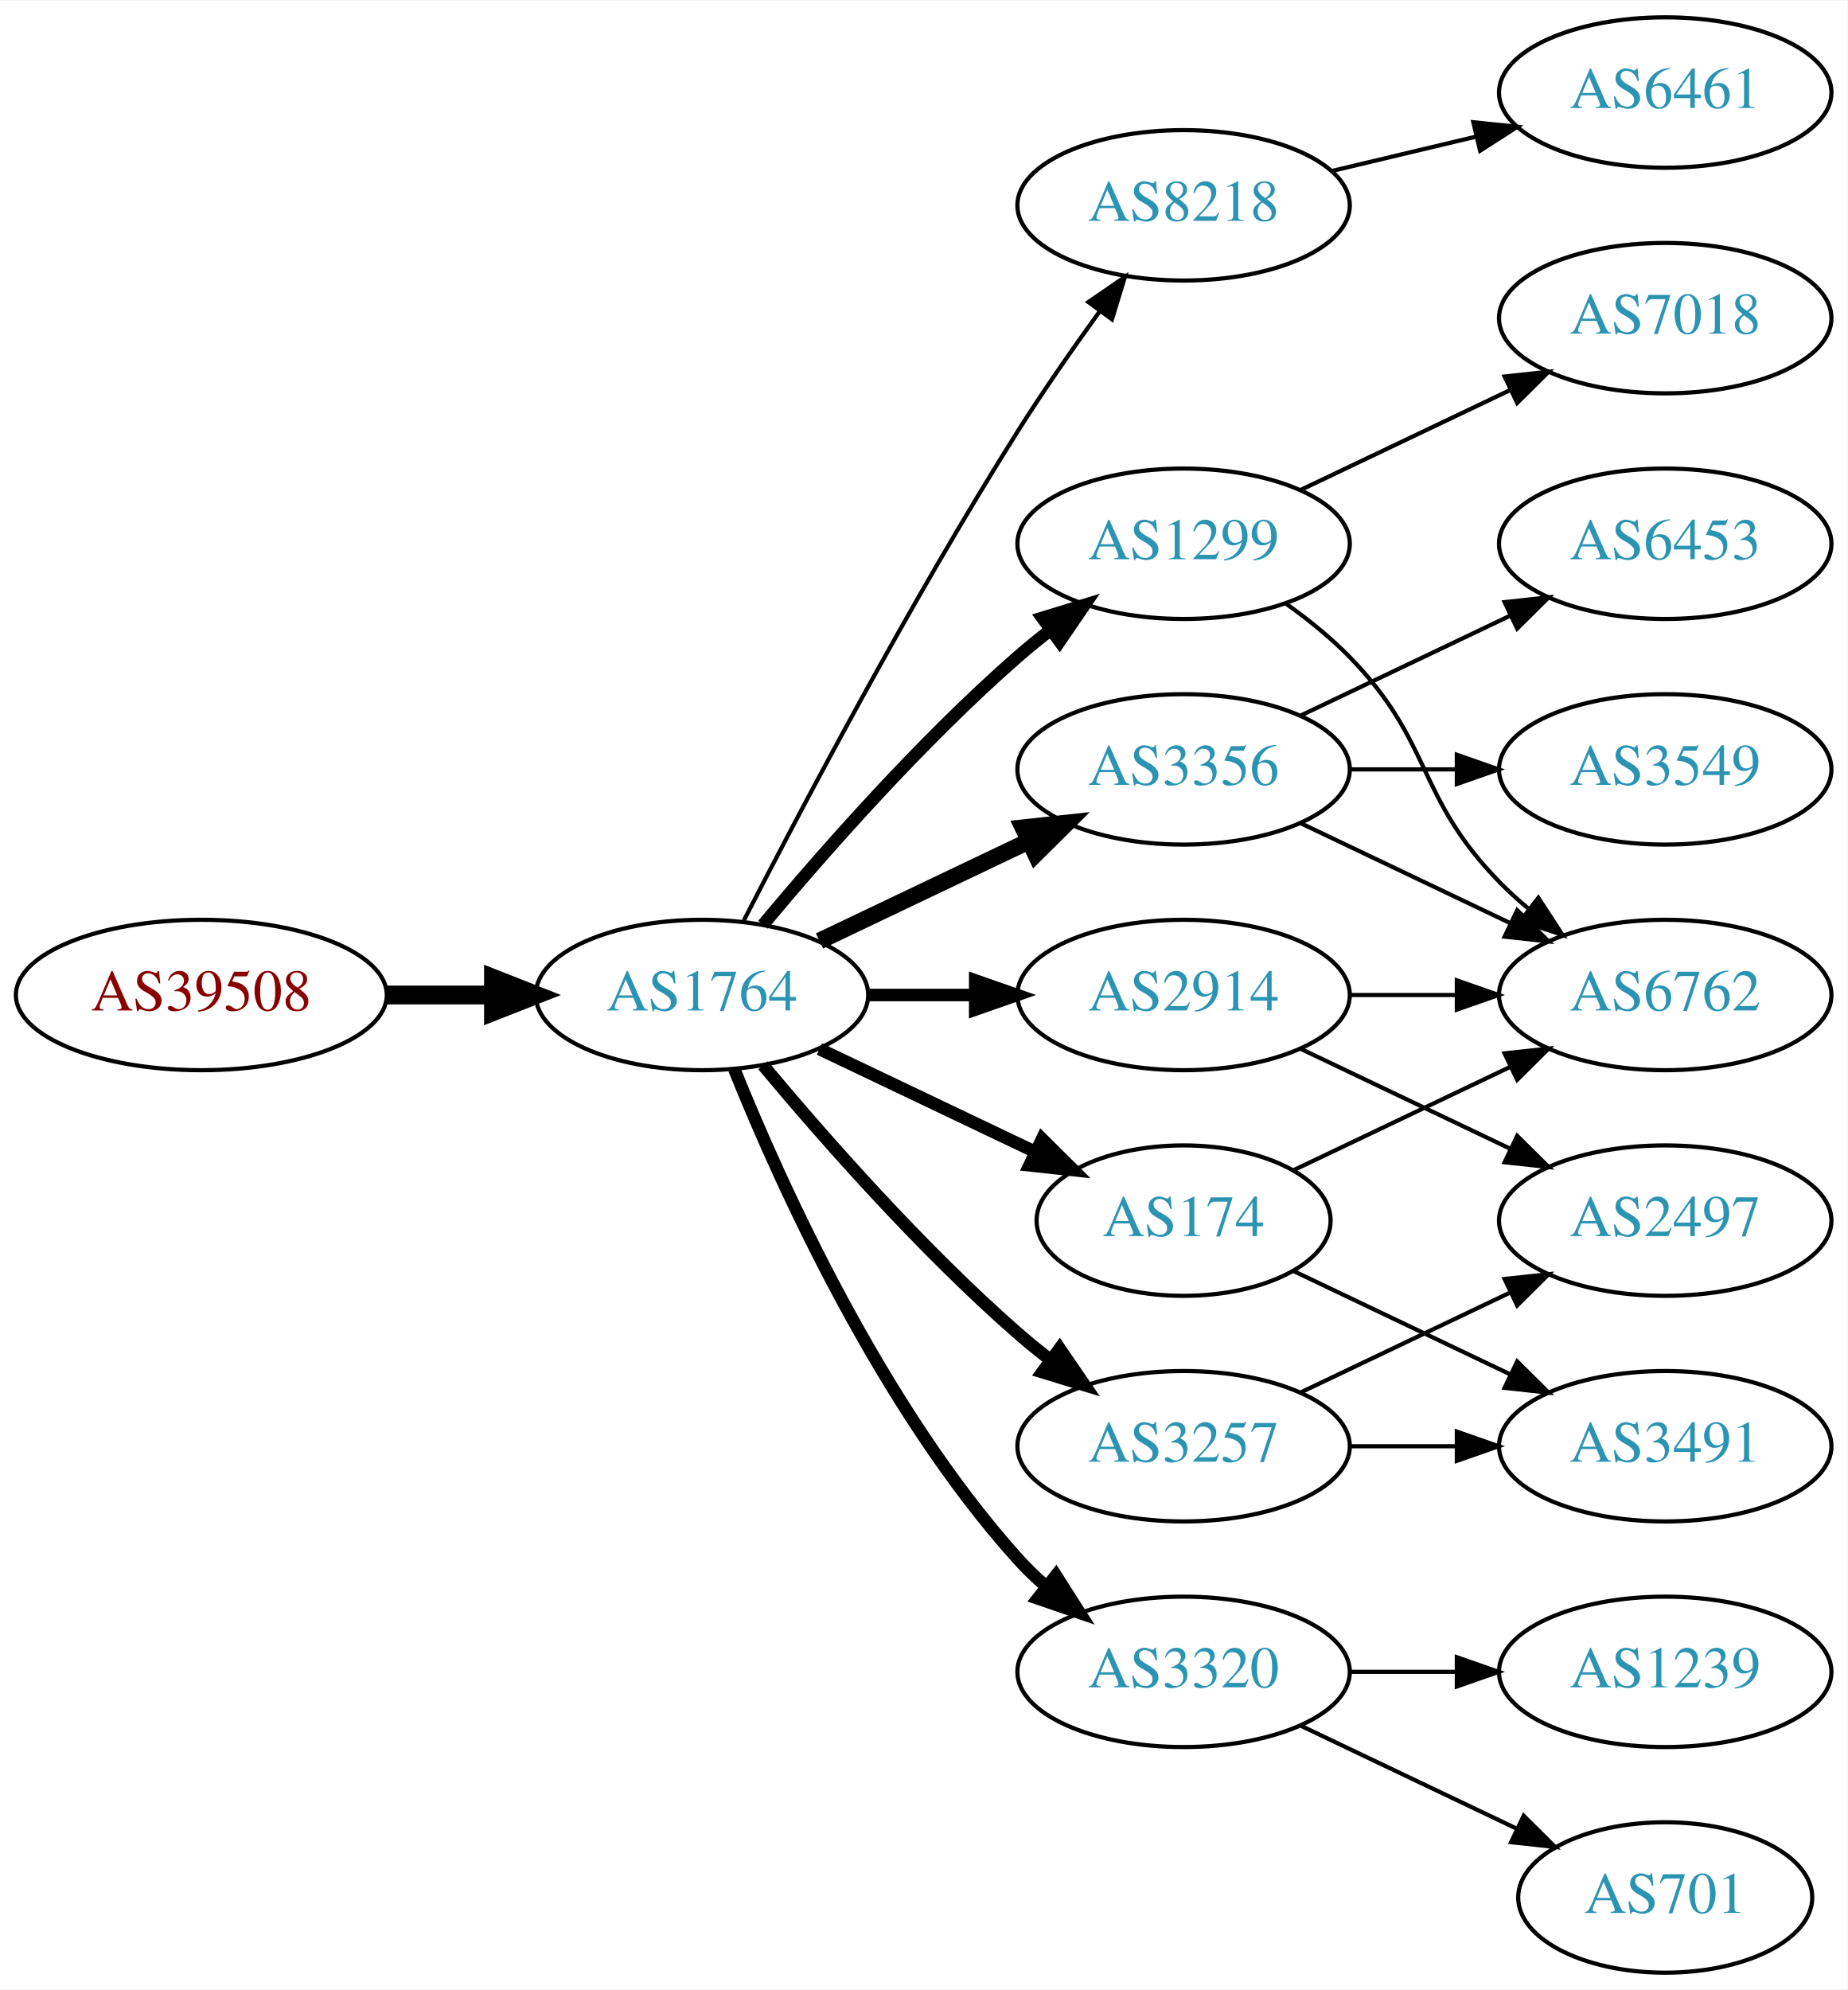
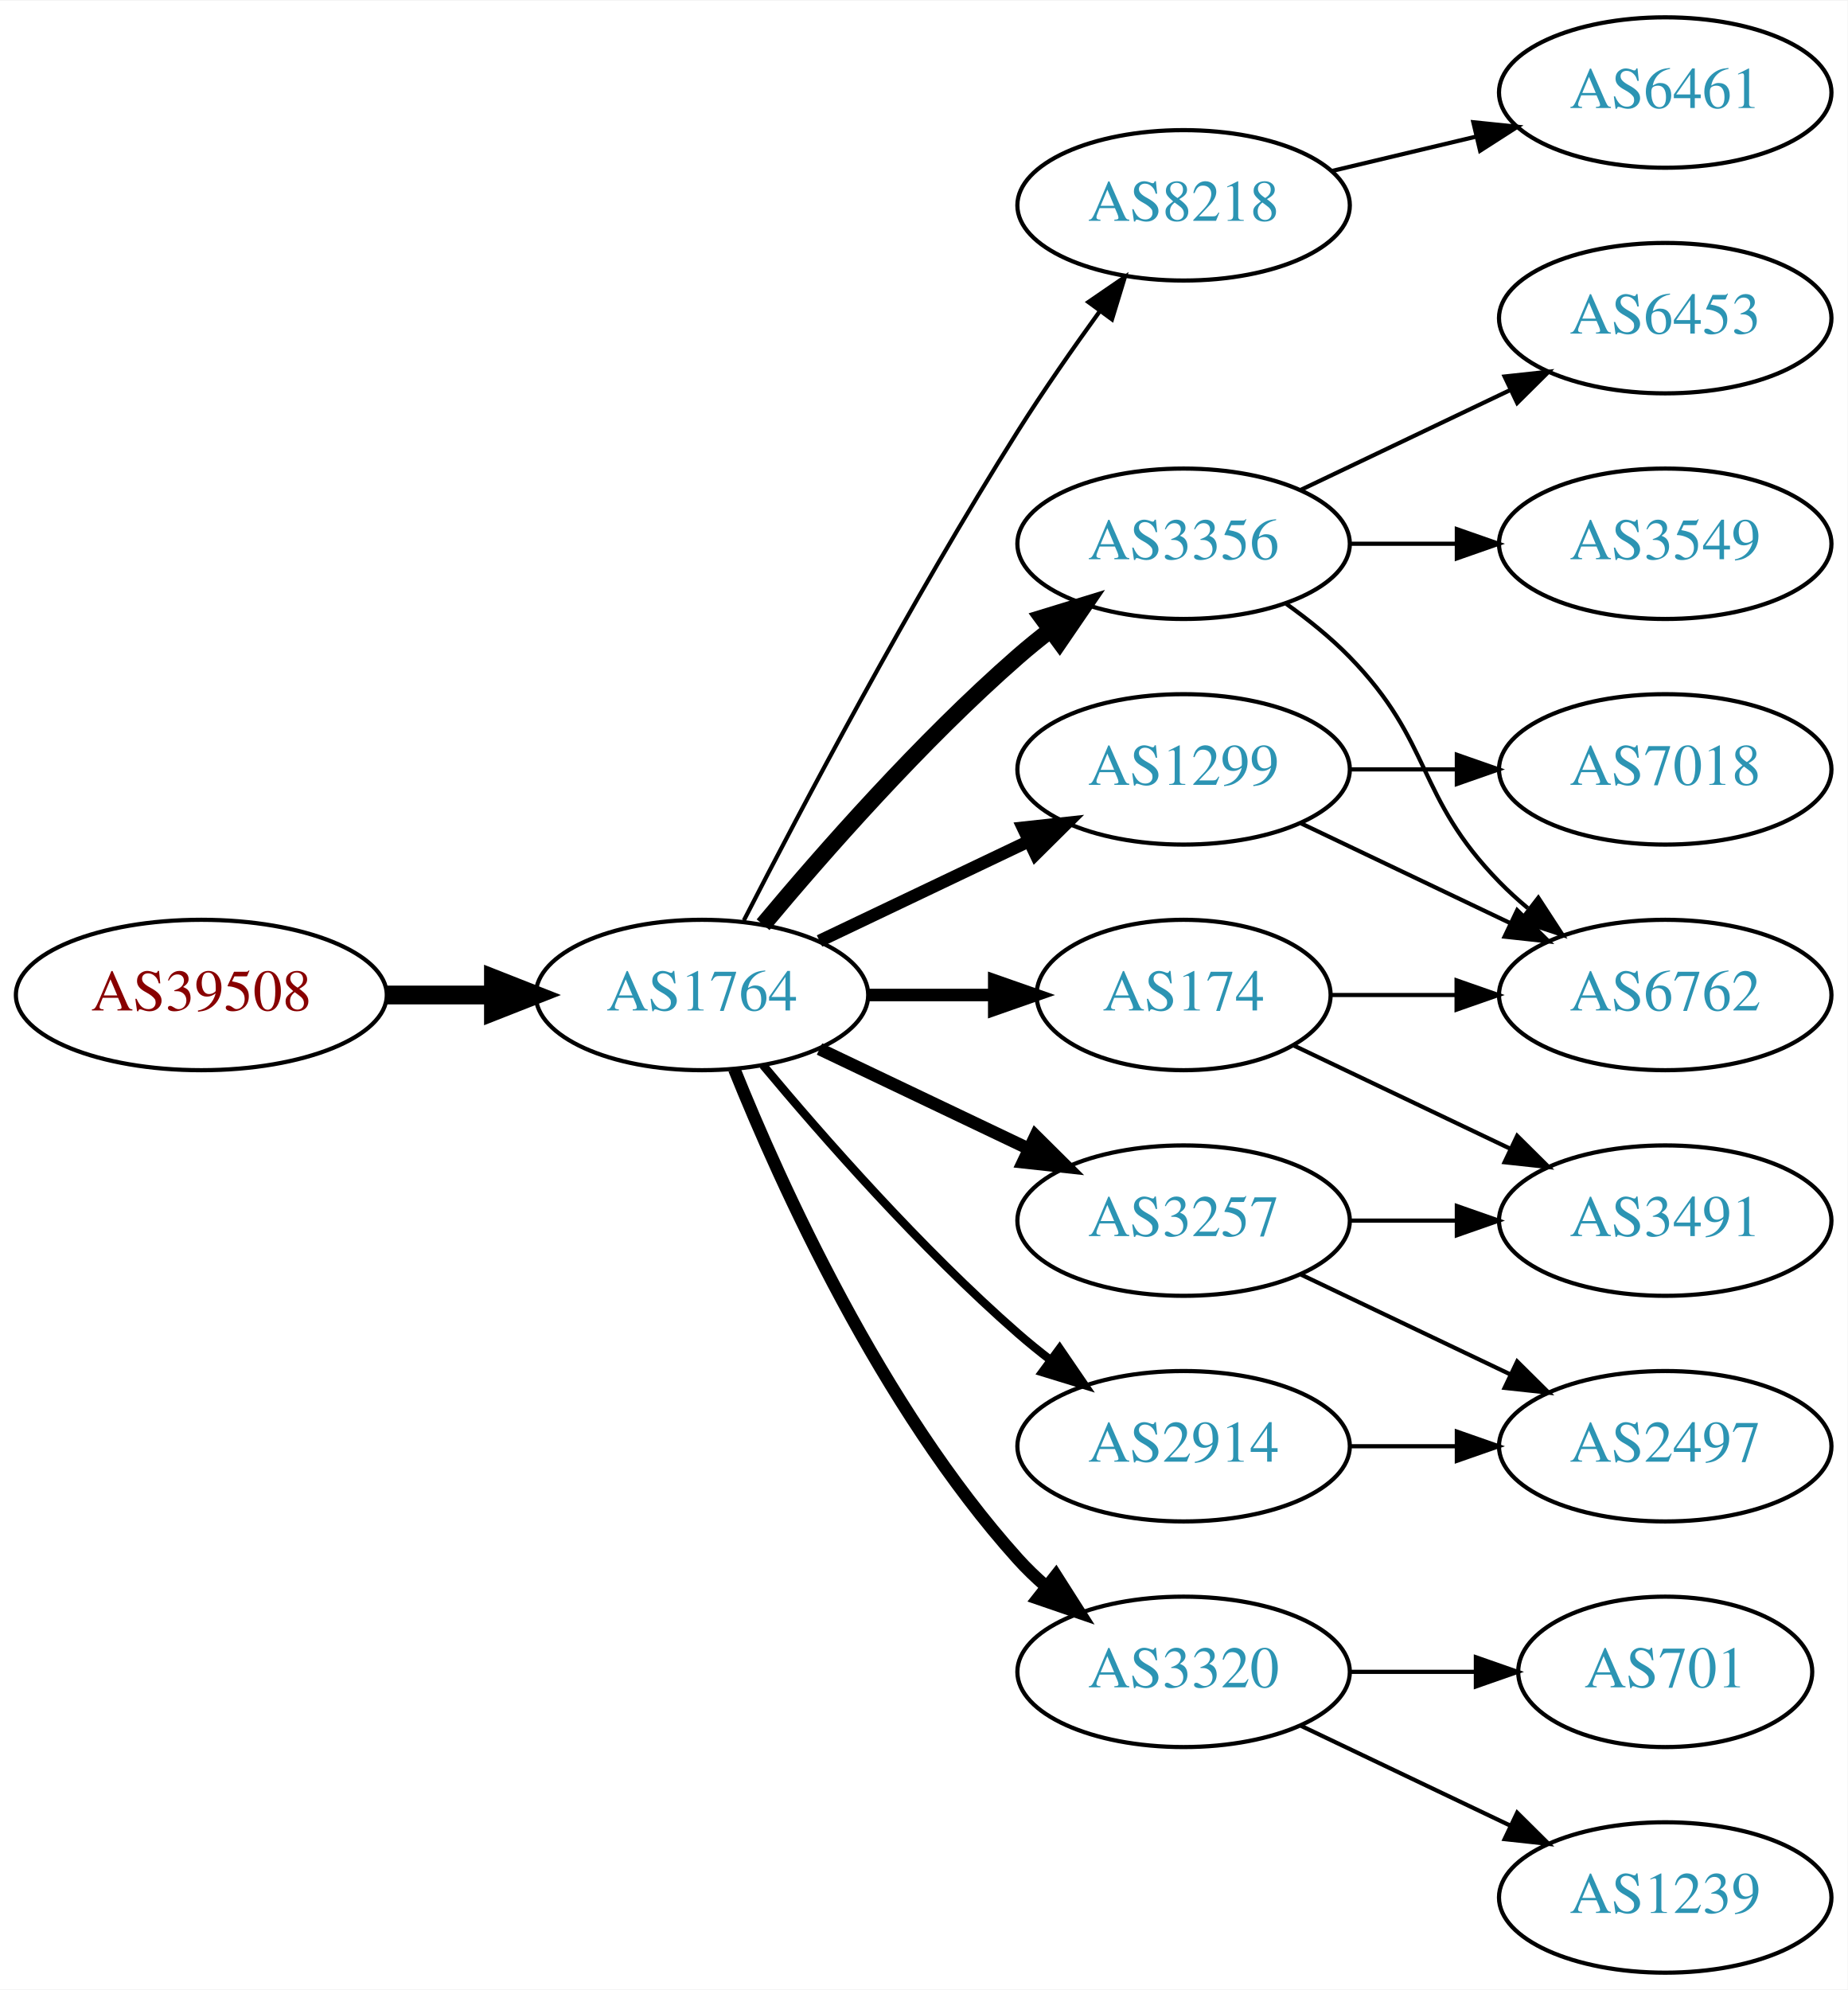
<svg xmlns="http://www.w3.org/2000/svg" xmlns:xlink="http://www.w3.org/1999/xlink" width="442pt" height="476pt" viewBox="0.00 0.00 442.27 476.00">
  <g id="graph0" class="graph" transform="scale(1 1) rotate(0) translate(4 472)">
    <polygon fill="white" stroke="none" points="-4,4 -4,-472 438.271,-472 438.271,4 -4,4" />
    <g id="node1" class="node">
      <g id="a_node1">
        <a xlink:href="/asn/39508" xlink:title="AS39508 ~ AXIANS ICT Austria GmbH [AT]">
          <ellipse fill="#ffffff" stroke="black" cx="44.196" cy="-234" rx="44.393" ry="18" />
          <text text-anchor="middle" x="44.196" y="-230.3" font-family="Times,serif" font-size="14.00" fill="#880000">AS39508</text>
        </a>
      </g>
    </g>
    <g id="node2" class="node">
      <g id="a_node2">
        <a xlink:href="/asn/1764" xlink:title="AS1764 ~ NEXTLAYER-AS [AT]">
          <ellipse fill="#ffffff" stroke="black" cx="164.039" cy="-234" rx="39.794" ry="18" />
          <text text-anchor="middle" x="164.039" y="-230.3" font-family="Times,serif" font-size="14.00" fill="#2c94b3">AS1764</text>
        </a>
      </g>
    </g>
    <g id="edge1" class="edge">
      <path fill="none" stroke="black" stroke-width="4.5" d="M88.407,-234C96.72,-234 105.482,-234 113.965,-234" />
      <polygon fill="black" stroke="black" stroke-width="4.5" points="114.123,-237.938 124.123,-234 114.123,-230.063 114.123,-237.938" />
    </g>
    <g id="node3" class="node">
      <g id="a_node3">
-         <a xlink:href="/asn/1299" xlink:title="AS1299 ~ Telia Carrier [EU]">
-           <ellipse fill="#ffffff" stroke="black" cx="279.332" cy="-342" rx="39.794" ry="18" />
-           <text text-anchor="middle" x="279.332" y="-338.3" font-family="Times,serif" font-size="14.00" fill="#2c94b3">AS1299</text>
-         </a>
-       </g>
-     </g>
-     <g id="edge2" class="edge">
-       <path fill="none" stroke="black" stroke-width="3" d="M178.669,-250.817C192.951,-267.929 216.498,-294.745 239.685,-315 242.151,-317.154 244.789,-319.294 247.487,-321.372" />
-       <polygon fill="black" stroke="black" stroke-width="3" points="245.512,-324.264 255.641,-327.37 249.66,-318.625 245.512,-324.264" />
-     </g>
-     <g id="node4" class="node">
-       <g id="a_node4">
-         <a xlink:href="/asn/2914" xlink:title="AS2914 ~ NTT America, Inc. [US]">
-           <ellipse fill="#ffffff" stroke="black" cx="279.332" cy="-234" rx="39.794" ry="18" />
-           <text text-anchor="middle" x="279.332" y="-230.3" font-family="Times,serif" font-size="14.00" fill="#2c94b3">AS2914</text>
-         </a>
-       </g>
-     </g>
-     <g id="edge3" class="edge">
-       <path fill="none" stroke="black" stroke-width="3" d="M203.711,-234C211.914,-234 220.678,-234 229.21,-234" />
-       <polygon fill="black" stroke="black" stroke-width="3" points="229.449,-237.5 239.449,-234 229.449,-230.5 229.449,-237.5" />
-     </g>
-     <g id="node5" class="node">
-       <g id="a_node5">
        <a xlink:href="/asn/8218" xlink:title="AS8218 ~ legacy Neotelecoms [FR]">
          <ellipse fill="#ffffff" stroke="black" cx="279.332" cy="-423" rx="39.794" ry="18" />
          <text text-anchor="middle" x="279.332" y="-419.3" font-family="Times,serif" font-size="14.00" fill="#2c94b3">AS8218</text>
        </a>
      </g>
    </g>
-     <g id="edge4" class="edge">
+     <g id="edge2" class="edge">
      <path fill="none" stroke="black" d="M174.065,-251.852C187.501,-278.055 213.95,-328.237 239.685,-369 245.748,-378.604 252.868,-388.813 259.333,-397.739" />
      <polygon fill="black" stroke="black" points="256.54,-399.848 265.276,-405.843 262.185,-395.709 256.54,-399.848" />
    </g>
+     <g id="node4" class="node">
+       <g id="a_node4">
+         <a xlink:href="/asn/174" xlink:title="AS174 ~ Cogent Communications [US]">
+           <ellipse fill="#ffffff" stroke="black" cx="279.332" cy="-234" rx="35.194" ry="18" />
+           <text text-anchor="middle" x="279.332" y="-230.3" font-family="Times,serif" font-size="14.00" fill="#2c94b3">AS174</text>
+         </a>
+       </g>
+     </g>
+     <g id="edge3" class="edge">
+       <path fill="none" stroke="black" stroke-width="3" d="M203.711,-234C213.416,-234 223.907,-234 233.87,-234" />
+       <polygon fill="black" stroke="black" stroke-width="3" points="234.006,-237.5 244.006,-234 234.006,-230.5 234.006,-237.5" />
+     </g>
+     <g id="node5" class="node">
+       <g id="a_node5">
+         <a xlink:href="/asn/3356" xlink:title="AS3356 ~ Level 3 Parent, LLC [US]">
+           <ellipse fill="#ffffff" stroke="black" cx="279.332" cy="-342" rx="39.794" ry="18" />
+           <text text-anchor="middle" x="279.332" y="-338.3" font-family="Times,serif" font-size="14.00" fill="#2c94b3">AS3356</text>
+         </a>
+       </g>
+     </g>
+     <g id="edge4" class="edge">
+       <path fill="none" stroke="black" stroke-width="4" d="M178.669,-250.817C192.951,-267.929 216.498,-294.745 239.685,-315 242.151,-317.154 244.789,-319.294 247.487,-321.372" />
+       <polygon fill="black" stroke="black" stroke-width="4" points="245.512,-324.264 255.641,-327.37 249.66,-318.625 245.512,-324.264" />
+     </g>
    <g id="node6" class="node">
      <g id="a_node6">
-         <a xlink:href="/asn/3356" xlink:title="AS3356 ~ Level 3 Parent, LLC [US]">
+         <a xlink:href="/asn/1299" xlink:title="AS1299 ~ Telia Carrier [EU]">
          <ellipse fill="#ffffff" stroke="black" cx="279.332" cy="-288" rx="39.794" ry="18" />
-           <text text-anchor="middle" x="279.332" y="-284.3" font-family="Times,serif" font-size="14.00" fill="#2c94b3">AS3356</text>
+           <text text-anchor="middle" x="279.332" y="-284.3" font-family="Times,serif" font-size="14.00" fill="#2c94b3">AS1299</text>
        </a>
      </g>
    </g>
    <g id="edge5" class="edge">
-       <path fill="none" stroke="black" stroke-width="4" d="M192.175,-246.934C207.169,-254.081 225.99,-263.052 242.213,-270.785" />
-       <polygon fill="black" stroke="black" stroke-width="4" points="240.884,-274.028 251.417,-275.171 243.895,-267.709 240.884,-274.028" />
+       <path fill="none" stroke="black" stroke-width="3" d="M192.175,-246.934C207.169,-254.081 225.99,-263.052 242.213,-270.785" />
+       <polygon fill="black" stroke="black" stroke-width="3" points="240.884,-274.028 251.417,-275.171 243.895,-267.709 240.884,-274.028" />
    </g>
    <g id="node7" class="node">
      <g id="a_node7">
+         <a xlink:href="/asn/3257" xlink:title="AS3257 ~ GTT [DE]">
+           <ellipse fill="#ffffff" stroke="black" cx="279.332" cy="-180" rx="39.794" ry="18" />
+           <text text-anchor="middle" x="279.332" y="-176.3" font-family="Times,serif" font-size="14.00" fill="#2c94b3">AS3257</text>
+         </a>
+       </g>
+     </g>
+     <g id="edge6" class="edge">
+       <path fill="none" stroke="black" stroke-width="3" d="M192.175,-221.066C207.169,-213.919 225.99,-204.948 242.213,-197.215" />
+       <polygon fill="black" stroke="black" stroke-width="3" points="243.895,-200.291 251.417,-192.829 240.884,-193.972 243.895,-200.291" />
+     </g>
+     <g id="node8" class="node">
+       <g id="a_node8">
        <a xlink:href="/asn/3320" xlink:title="AS3320 ~ DTAG [DE]">
          <ellipse fill="#ffffff" stroke="black" cx="279.332" cy="-72" rx="39.794" ry="18" />
          <text text-anchor="middle" x="279.332" y="-68.3" font-family="Times,serif" font-size="14.00" fill="#2c94b3">AS3320</text>
        </a>
      </g>
    </g>
-     <g id="edge6" class="edge">
+     <g id="edge7" class="edge">
      <path fill="none" stroke="black" stroke-width="3" d="M171.786,-216.213C182.837,-188.757 206.891,-135.422 239.685,-99 241.688,-96.776 243.906,-94.637 246.239,-92.603" />
      <polygon fill="black" stroke="black" stroke-width="3" points="248.769,-95.065 254.458,-86.127 244.437,-89.567 248.769,-95.065" />
    </g>
-     <g id="node8" class="node">
-       <g id="a_node8">
-         <a xlink:href="/asn/3257" xlink:title="AS3257 ~ GTT [DE]">
-           <ellipse fill="#ffffff" stroke="black" cx="279.332" cy="-126" rx="39.794" ry="18" />
-           <text text-anchor="middle" x="279.332" y="-122.3" font-family="Times,serif" font-size="14.00" fill="#2c94b3">AS3257</text>
-         </a>
-       </g>
-     </g>
-     <g id="edge7" class="edge">
-       <path fill="none" stroke="black" stroke-width="3" d="M178.669,-217.183C192.951,-200.071 216.498,-173.255 239.685,-153 242.151,-150.846 244.789,-148.706 247.487,-146.628" />
-       <polygon fill="black" stroke="black" stroke-width="3" points="249.66,-149.375 255.641,-140.63 245.512,-143.736 249.66,-149.375" />
-     </g>
    <g id="node9" class="node">
      <g id="a_node9">
-         <a xlink:href="/asn/174" xlink:title="AS174 ~ Cogent Communications [US]">
-           <ellipse fill="#ffffff" stroke="black" cx="279.332" cy="-180" rx="35.194" ry="18" />
-           <text text-anchor="middle" x="279.332" y="-176.3" font-family="Times,serif" font-size="14.00" fill="#2c94b3">AS174</text>
+         <a xlink:href="/asn/2914" xlink:title="AS2914 ~ NTT America, Inc. [US]">
+           <ellipse fill="#ffffff" stroke="black" cx="279.332" cy="-126" rx="39.794" ry="18" />
+           <text text-anchor="middle" x="279.332" y="-122.3" font-family="Times,serif" font-size="14.00" fill="#2c94b3">AS2914</text>
        </a>
      </g>
    </g>
    <g id="edge8" class="edge">
-       <path fill="none" stroke="black" stroke-width="3" d="M192.175,-221.066C207.607,-213.71 227.092,-204.423 243.628,-196.541" />
-       <polygon fill="black" stroke="black" stroke-width="3" points="245.448,-199.551 252.969,-192.089 242.436,-193.232 245.448,-199.551" />
-     </g>
-     <g id="node12" class="node">
-       <g id="a_node12">
-         <a xlink:href="/asn/6762" xlink:title="AS6762 ~ TELECOM ITALIA SPARKLE S.p.A. [IT]">
-           <ellipse fill="#ffffff" stroke="black" cx="394.625" cy="-234" rx="39.794" ry="18" />
-           <text text-anchor="middle" x="394.625" y="-230.3" font-family="Times,serif" font-size="14.00" fill="#2c94b3">AS6762</text>
-         </a>
-       </g>
-     </g>
-     <g id="edge16" class="edge">
-       <path fill="none" stroke="black" d="M303.926,-327.611C309.182,-323.852 314.513,-319.563 318.978,-315 339.151,-294.383 334.806,-281.617 354.978,-261 357.071,-258.861 359.354,-256.782 361.731,-254.79" />
-       <polygon fill="black" stroke="black" points="364.249,-257.268 370.031,-248.389 359.974,-251.725 364.249,-257.268" />
-     </g>
-     <g id="node16" class="node">
-       <g id="a_node16">
-         <a xlink:href="/asn/7018" xlink:title="AS7018 ~ AT&amp;T Services, Inc. [US]">
-           <ellipse fill="#ffffff" stroke="black" cx="394.625" cy="-396" rx="39.794" ry="18" />
-           <text text-anchor="middle" x="394.625" y="-392.3" font-family="Times,serif" font-size="14.00" fill="#2c94b3">AS7018</text>
-         </a>
-       </g>
-     </g>
-     <g id="edge15" class="edge">
-       <path fill="none" stroke="black" d="M307.468,-354.934C322.462,-362.081 341.283,-371.052 357.506,-378.785" />
-       <polygon fill="black" stroke="black" points="356.177,-382.028 366.71,-383.171 359.188,-375.709 356.177,-382.028" />
-     </g>
-     <g id="edge21" class="edge">
-       <path fill="none" stroke="black" d="M319.004,-234C327.207,-234 335.971,-234 344.503,-234" />
-       <polygon fill="black" stroke="black" points="344.742,-237.5 354.742,-234 344.742,-230.5 344.742,-237.5" />
-     </g>
-     <g id="node17" class="node">
-       <g id="a_node17">
-         <a xlink:href="/asn/2497" xlink:title="AS2497 ~ Internet Initiative Japan Inc. [JP]">
-           <ellipse fill="#ffffff" stroke="black" cx="394.625" cy="-180" rx="39.794" ry="18" />
-           <text text-anchor="middle" x="394.625" y="-176.3" font-family="Times,serif" font-size="14.00" fill="#2c94b3">AS2497</text>
-         </a>
-       </g>
-     </g>
-     <g id="edge22" class="edge">
-       <path fill="none" stroke="black" d="M307.468,-221.066C322.462,-213.919 341.283,-204.948 357.506,-197.215" />
-       <polygon fill="black" stroke="black" points="359.188,-200.291 366.71,-192.829 356.177,-193.972 359.188,-200.291" />
+       <path fill="none" stroke="black" stroke-width="2" d="M178.669,-217.183C192.951,-200.071 216.498,-173.255 239.685,-153 242.151,-150.846 244.789,-148.706 247.487,-146.628" />
+       <polygon fill="black" stroke="black" stroke-width="2" points="249.66,-149.375 255.641,-140.63 245.512,-143.736 249.66,-149.375" />
    </g>
    <g id="node10" class="node">
      <g id="a_node10">
        <a xlink:href="/asn/6461" xlink:title="AS6461 ~ Zayo Bandwidth [US]">
          <ellipse fill="#ffffff" stroke="black" cx="394.625" cy="-450" rx="39.794" ry="18" />
          <text text-anchor="middle" x="394.625" y="-446.3" font-family="Times,serif" font-size="14.00" fill="#2c94b3">AS6461</text>
        </a>
      </g>
    </g>
    <g id="edge9" class="edge">
      <path fill="none" stroke="black" d="M314.939,-431.248C325.81,-433.838 337.964,-436.735 349.407,-439.462" />
      <polygon fill="black" stroke="black" points="348.69,-442.889 359.229,-441.803 350.313,-436.08 348.69,-442.889" />
    </g>
    <g id="node11" class="node">
      <g id="a_node11">
+         <a xlink:href="/asn/6762" xlink:title="AS6762 ~ TELECOM ITALIA SPARKLE S.p.A. [IT]">
+           <ellipse fill="#ffffff" stroke="black" cx="394.625" cy="-234" rx="39.794" ry="18" />
+           <text text-anchor="middle" x="394.625" y="-230.3" font-family="Times,serif" font-size="14.00" fill="#2c94b3">AS6762</text>
+         </a>
+       </g>
+     </g>
+     <g id="edge15" class="edge">
+       <path fill="none" stroke="black" d="M314.631,-234C324.008,-234 334.358,-234 344.393,-234" />
+       <polygon fill="black" stroke="black" points="344.681,-237.5 354.681,-234 344.681,-230.5 344.681,-237.5" />
+     </g>
+     <g id="node15" class="node">
+       <g id="a_node15">
+         <a xlink:href="/asn/3491" xlink:title="AS3491 ~ PCCW Global, Inc. [US]">
+           <ellipse fill="#ffffff" stroke="black" cx="394.625" cy="-180" rx="39.794" ry="18" />
+           <text text-anchor="middle" x="394.625" y="-176.3" font-family="Times,serif" font-size="14.00" fill="#2c94b3">AS3491</text>
+         </a>
+       </g>
+     </g>
+     <g id="edge16" class="edge">
+       <path fill="none" stroke="black" d="M305.757,-221.881C321.059,-214.587 340.783,-205.186 357.665,-197.14" />
+       <polygon fill="black" stroke="black" points="359.184,-200.293 366.705,-192.831 356.172,-193.974 359.184,-200.293" />
+     </g>
+     <g id="edge13" class="edge">
+       <path fill="none" stroke="black" d="M303.926,-327.611C309.182,-323.852 314.513,-319.563 318.978,-315 339.151,-294.383 334.806,-281.617 354.978,-261 357.071,-258.861 359.354,-256.782 361.731,-254.79" />
+       <polygon fill="black" stroke="black" points="364.249,-257.268 370.031,-248.389 359.974,-251.725 364.249,-257.268" />
+     </g>
+     <g id="node13" class="node">
+       <g id="a_node13">
        <a xlink:href="/asn/3549" xlink:title="AS3549 ~ Level 3 Parent, LLC [US]">
+           <ellipse fill="#ffffff" stroke="black" cx="394.625" cy="-342" rx="39.794" ry="18" />
+           <text text-anchor="middle" x="394.625" y="-338.3" font-family="Times,serif" font-size="14.00" fill="#2c94b3">AS3549</text>
+         </a>
+       </g>
+     </g>
+     <g id="edge12" class="edge">
+       <path fill="none" stroke="black" d="M319.004,-342C327.207,-342 335.971,-342 344.503,-342" />
+       <polygon fill="black" stroke="black" points="344.742,-345.5 354.742,-342 344.742,-338.5 344.742,-345.5" />
+     </g>
+     <g id="node14" class="node">
+       <g id="a_node14">
+         <a xlink:href="/asn/6453" xlink:title="AS6453 ~ TATA COMMUNICATIONS (AMERICA) INC [US]">
+           <ellipse fill="#ffffff" stroke="black" cx="394.625" cy="-396" rx="39.794" ry="18" />
+           <text text-anchor="middle" x="394.625" y="-392.3" font-family="Times,serif" font-size="14.00" fill="#2c94b3">AS6453</text>
+         </a>
+       </g>
+     </g>
+     <g id="edge14" class="edge">
+       <path fill="none" stroke="black" d="M307.468,-354.934C322.462,-362.081 341.283,-371.052 357.506,-378.785" />
+       <polygon fill="black" stroke="black" points="356.177,-382.028 366.71,-383.171 359.188,-375.709 356.177,-382.028" />
+     </g>
+     <g id="edge10" class="edge">
+       <path fill="none" stroke="black" d="M307.468,-275.066C322.462,-267.919 341.283,-258.948 357.506,-251.215" />
+       <polygon fill="black" stroke="black" points="359.188,-254.291 366.71,-246.829 356.177,-247.972 359.188,-254.291" />
+     </g>
+     <g id="node12" class="node">
+       <g id="a_node12">
+         <a xlink:href="/asn/7018" xlink:title="AS7018 ~ AT&amp;T Services, Inc. [US]">
          <ellipse fill="#ffffff" stroke="black" cx="394.625" cy="-288" rx="39.794" ry="18" />
-           <text text-anchor="middle" x="394.625" y="-284.3" font-family="Times,serif" font-size="14.00" fill="#2c94b3">AS3549</text>
-         </a>
-       </g>
-     </g>
-     <g id="edge10" class="edge">
+           <text text-anchor="middle" x="394.625" y="-284.3" font-family="Times,serif" font-size="14.00" fill="#2c94b3">AS7018</text>
+         </a>
+       </g>
+     </g>
+     <g id="edge11" class="edge">
      <path fill="none" stroke="black" d="M319.004,-288C327.207,-288 335.971,-288 344.503,-288" />
      <polygon fill="black" stroke="black" points="344.742,-291.5 354.742,-288 344.742,-284.5 344.742,-291.5" />
    </g>
-     <g id="edge11" class="edge">
-       <path fill="none" stroke="black" d="M307.468,-275.066C322.462,-267.919 341.283,-258.948 357.506,-251.215" />
-       <polygon fill="black" stroke="black" points="359.188,-254.291 366.71,-246.829 356.177,-247.972 359.188,-254.291" />
-     </g>
-     <g id="node13" class="node">
-       <g id="a_node13">
-         <a xlink:href="/asn/6453" xlink:title="AS6453 ~ TATA COMMUNICATIONS (AMERICA) INC [US]">
-           <ellipse fill="#ffffff" stroke="black" cx="394.625" cy="-342" rx="39.794" ry="18" />
-           <text text-anchor="middle" x="394.625" y="-338.3" font-family="Times,serif" font-size="14.00" fill="#2c94b3">AS6453</text>
-         </a>
-       </g>
-     </g>
-     <g id="edge12" class="edge">
-       <path fill="none" stroke="black" d="M307.468,-300.934C322.462,-308.081 341.283,-317.052 357.506,-324.785" />
-       <polygon fill="black" stroke="black" points="356.177,-328.028 366.71,-329.171 359.188,-321.709 356.177,-328.028" />
-     </g>
-     <g id="node14" class="node">
-       <g id="a_node14">
-         <a xlink:href="/asn/701" xlink:title="AS701 ~ UUNET [US]">
-           <ellipse fill="#ffffff" stroke="black" cx="394.625" cy="-18" rx="35.194" ry="18" />
-           <text text-anchor="middle" x="394.625" y="-14.3" font-family="Times,serif" font-size="14.00" fill="#2c94b3">AS701</text>
-         </a>
-       </g>
-     </g>
-     <g id="edge13" class="edge">
-       <path fill="none" stroke="black" d="M307.468,-59.066C322.9,-51.71 342.385,-42.423 358.92,-34.541" />
-       <polygon fill="black" stroke="black" points="360.741,-37.551 368.262,-30.089 357.729,-31.232 360.741,-37.551" />
-     </g>
-     <g id="node15" class="node">
-       <g id="a_node15">
+     <g id="edge18" class="edge">
+       <path fill="none" stroke="black" d="M319.004,-180C327.207,-180 335.971,-180 344.503,-180" />
+       <polygon fill="black" stroke="black" points="344.742,-183.5 354.742,-180 344.742,-176.5 344.742,-183.5" />
+     </g>
+     <g id="node16" class="node">
+       <g id="a_node16">
+         <a xlink:href="/asn/2497" xlink:title="AS2497 ~ Internet Initiative Japan Inc. [JP]">
+           <ellipse fill="#ffffff" stroke="black" cx="394.625" cy="-126" rx="39.794" ry="18" />
+           <text text-anchor="middle" x="394.625" y="-122.3" font-family="Times,serif" font-size="14.00" fill="#2c94b3">AS2497</text>
+         </a>
+       </g>
+     </g>
+     <g id="edge17" class="edge">
+       <path fill="none" stroke="black" d="M307.468,-167.066C322.462,-159.919 341.283,-150.948 357.506,-143.215" />
+       <polygon fill="black" stroke="black" points="359.188,-146.291 366.71,-138.829 356.177,-139.972 359.188,-146.291" />
+     </g>
+     <g id="node17" class="node">
+       <g id="a_node17">
        <a xlink:href="/asn/1239" xlink:title="AS1239 ~ Sprint [US]">
-           <ellipse fill="#ffffff" stroke="black" cx="394.625" cy="-72" rx="39.794" ry="18" />
-           <text text-anchor="middle" x="394.625" y="-68.3" font-family="Times,serif" font-size="14.00" fill="#2c94b3">AS1239</text>
-         </a>
-       </g>
-     </g>
-     <g id="edge14" class="edge">
-       <path fill="none" stroke="black" d="M319.004,-72C327.207,-72 335.971,-72 344.503,-72" />
-       <polygon fill="black" stroke="black" points="344.742,-75.5 354.742,-72 344.742,-68.5 344.742,-75.5" />
-     </g>
-     <g id="edge17" class="edge">
-       <path fill="none" stroke="black" d="M307.468,-138.934C322.462,-146.081 341.283,-155.052 357.506,-162.785" />
-       <polygon fill="black" stroke="black" points="356.177,-166.028 366.71,-167.171 359.188,-159.709 356.177,-166.028" />
+           <ellipse fill="#ffffff" stroke="black" cx="394.625" cy="-18" rx="39.794" ry="18" />
+           <text text-anchor="middle" x="394.625" y="-14.3" font-family="Times,serif" font-size="14.00" fill="#2c94b3">AS1239</text>
+         </a>
+       </g>
+     </g>
+     <g id="edge19" class="edge">
+       <path fill="none" stroke="black" d="M307.468,-59.066C322.462,-51.919 341.283,-42.948 357.506,-35.215" />
+       <polygon fill="black" stroke="black" points="359.188,-38.291 366.71,-30.829 356.177,-31.972 359.188,-38.291" />
    </g>
    <g id="node18" class="node">
      <g id="a_node18">
-         <a xlink:href="/asn/3491" xlink:title="AS3491 ~ PCCW Global, Inc. [US]">
-           <ellipse fill="#ffffff" stroke="black" cx="394.625" cy="-126" rx="39.794" ry="18" />
-           <text text-anchor="middle" x="394.625" y="-122.3" font-family="Times,serif" font-size="14.00" fill="#2c94b3">AS3491</text>
-         </a>
-       </g>
-     </g>
-     <g id="edge18" class="edge">
+         <a xlink:href="/asn/701" xlink:title="AS701 ~ UUNET [US]">
+           <ellipse fill="#ffffff" stroke="black" cx="394.625" cy="-72" rx="35.194" ry="18" />
+           <text text-anchor="middle" x="394.625" y="-68.3" font-family="Times,serif" font-size="14.00" fill="#2c94b3">AS701</text>
+         </a>
+       </g>
+     </g>
+     <g id="edge20" class="edge">
+       <path fill="none" stroke="black" d="M319.004,-72C328.709,-72 339.2,-72 349.163,-72" />
+       <polygon fill="black" stroke="black" points="349.299,-75.5 359.299,-72 349.299,-68.5 349.299,-75.5" />
+     </g>
+     <g id="edge21" class="edge">
      <path fill="none" stroke="black" d="M319.004,-126C327.207,-126 335.971,-126 344.503,-126" />
      <polygon fill="black" stroke="black" points="344.742,-129.5 354.742,-126 344.742,-122.5 344.742,-129.5" />
    </g>
-     <g id="edge20" class="edge">
-       <path fill="none" stroke="black" d="M305.757,-192.119C321.059,-199.413 340.783,-208.814 357.665,-216.86" />
-       <polygon fill="black" stroke="black" points="356.172,-220.026 366.705,-221.169 359.184,-213.707 356.172,-220.026" />
-     </g>
-     <g id="edge19" class="edge">
-       <path fill="none" stroke="black" d="M305.757,-167.881C321.059,-160.587 340.783,-151.186 357.665,-143.14" />
-       <polygon fill="black" stroke="black" points="359.184,-146.293 366.705,-138.831 356.172,-139.974 359.184,-146.293" />
-     </g>
  </g>
</svg>
